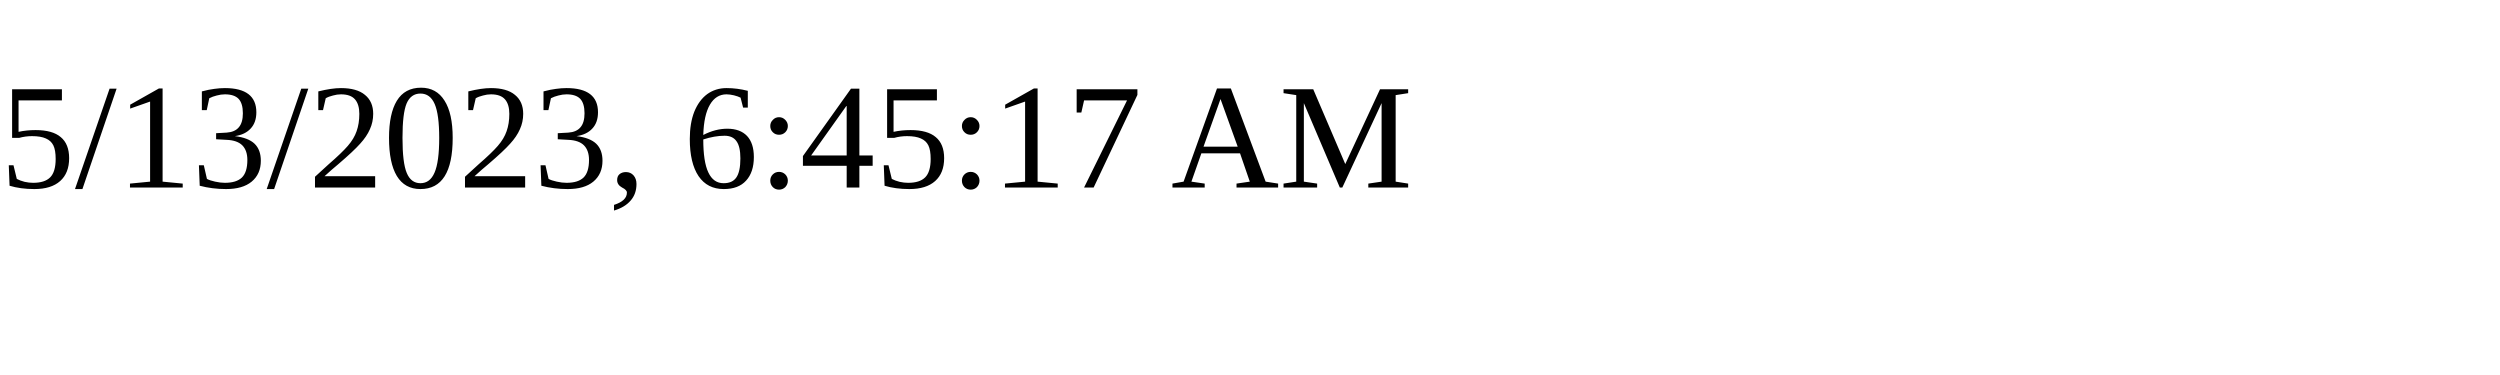
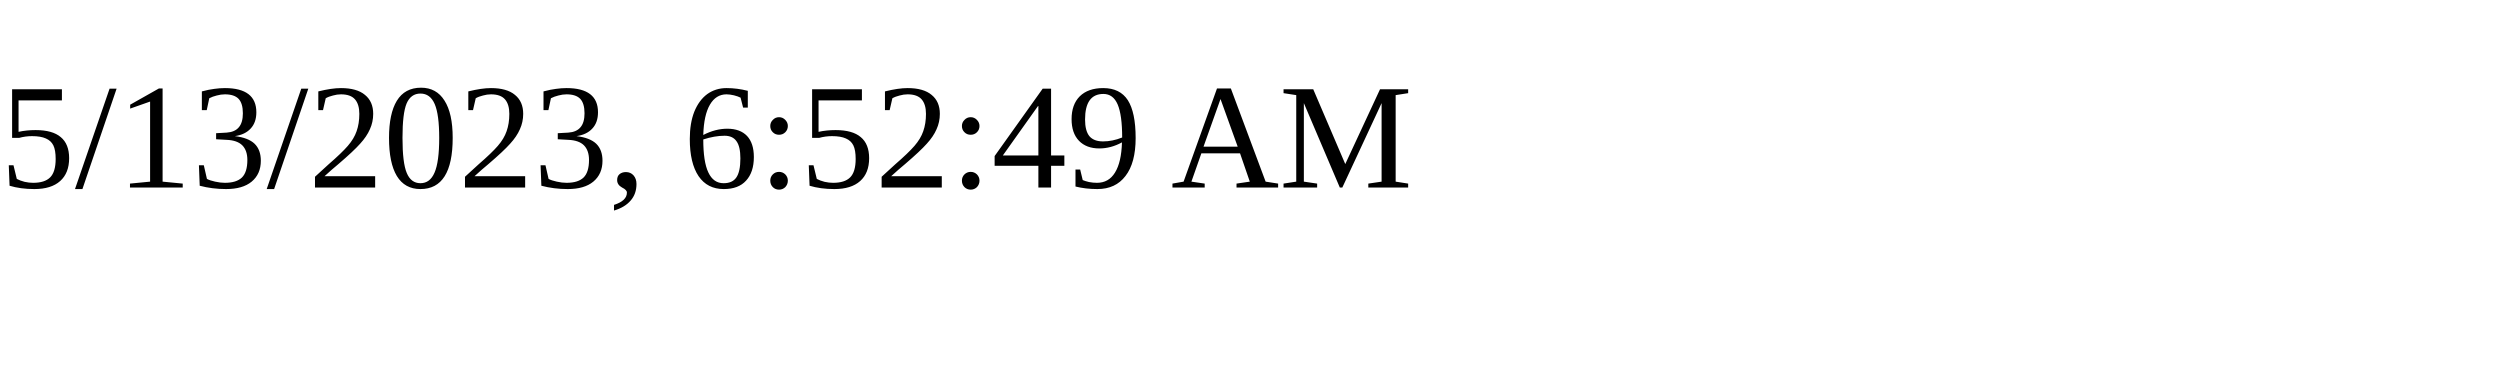
<svg xmlns="http://www.w3.org/2000/svg" height="30" width="200">
-   <text x="0" y="15">5/13/2023, 6:45:17 AM</text>
+   <text x="0" y="15">5/13/2023, 6:52:49 AM</text>
</svg>
